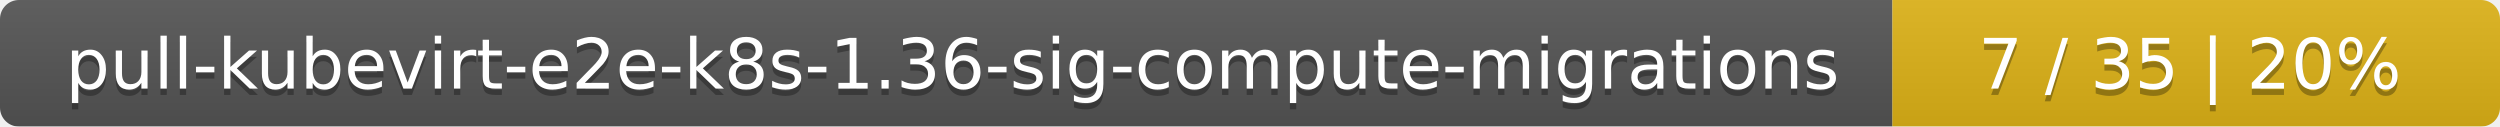
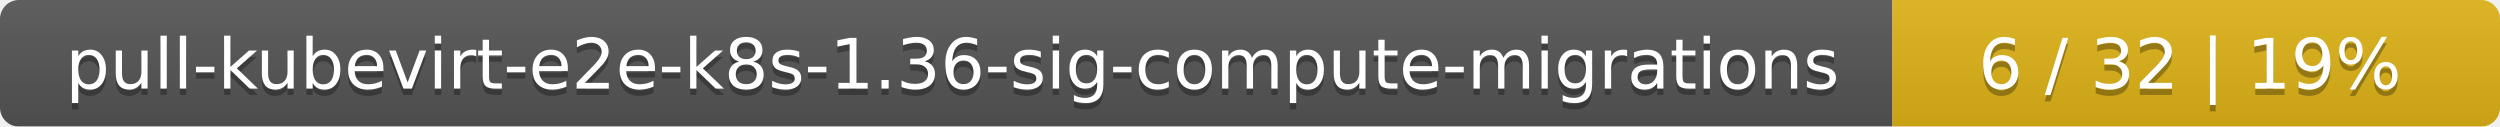
<svg xmlns="http://www.w3.org/2000/svg" width="395" height="20">
  <linearGradient id="smooth" x2="0" y2="100%">
    <stop offset="0" stop-color="#bbb" stop-opacity=".1" />
    <stop offset="1" stop-opacity=".1" />
  </linearGradient>
  <mask id="round">
    <rect width="395" height="20" rx="3" fill="#fff" />
  </mask>
  <g mask="url(#round)">
    <rect width="299" height="20" fill="#555" />
    <rect x="299" width="96" height="20" fill="#dfb317" />
    <rect width="395" height="20" fill="url(#smooth)" />
  </g>
  <g fill="#fff" text-anchor="middle" font-family="DejaVu Sans,Verdana,Geneva,sans-serif" font-size="11">
    <text x="150.5" y="15" fill="#010101" fill-opacity=".3">pull-kubevirt-e2e-k8s-1.36-sig-compute-migrations</text>
    <text x="150.5" y="14">pull-kubevirt-e2e-k8s-1.36-sig-compute-migrations</text>
-     <text x="346" y="15" fill="#010101" fill-opacity=".3">7 / 35    |    20%</text>
-     <text x="346" y="14">7 / 35    |    20%</text>
+     <text x="346" y="15" fill="#010101" fill-opacity=".3">6 / 32    |    19%</text>
+     <text x="346" y="14">6 / 32    |    19%</text>
  </g>
</svg>
